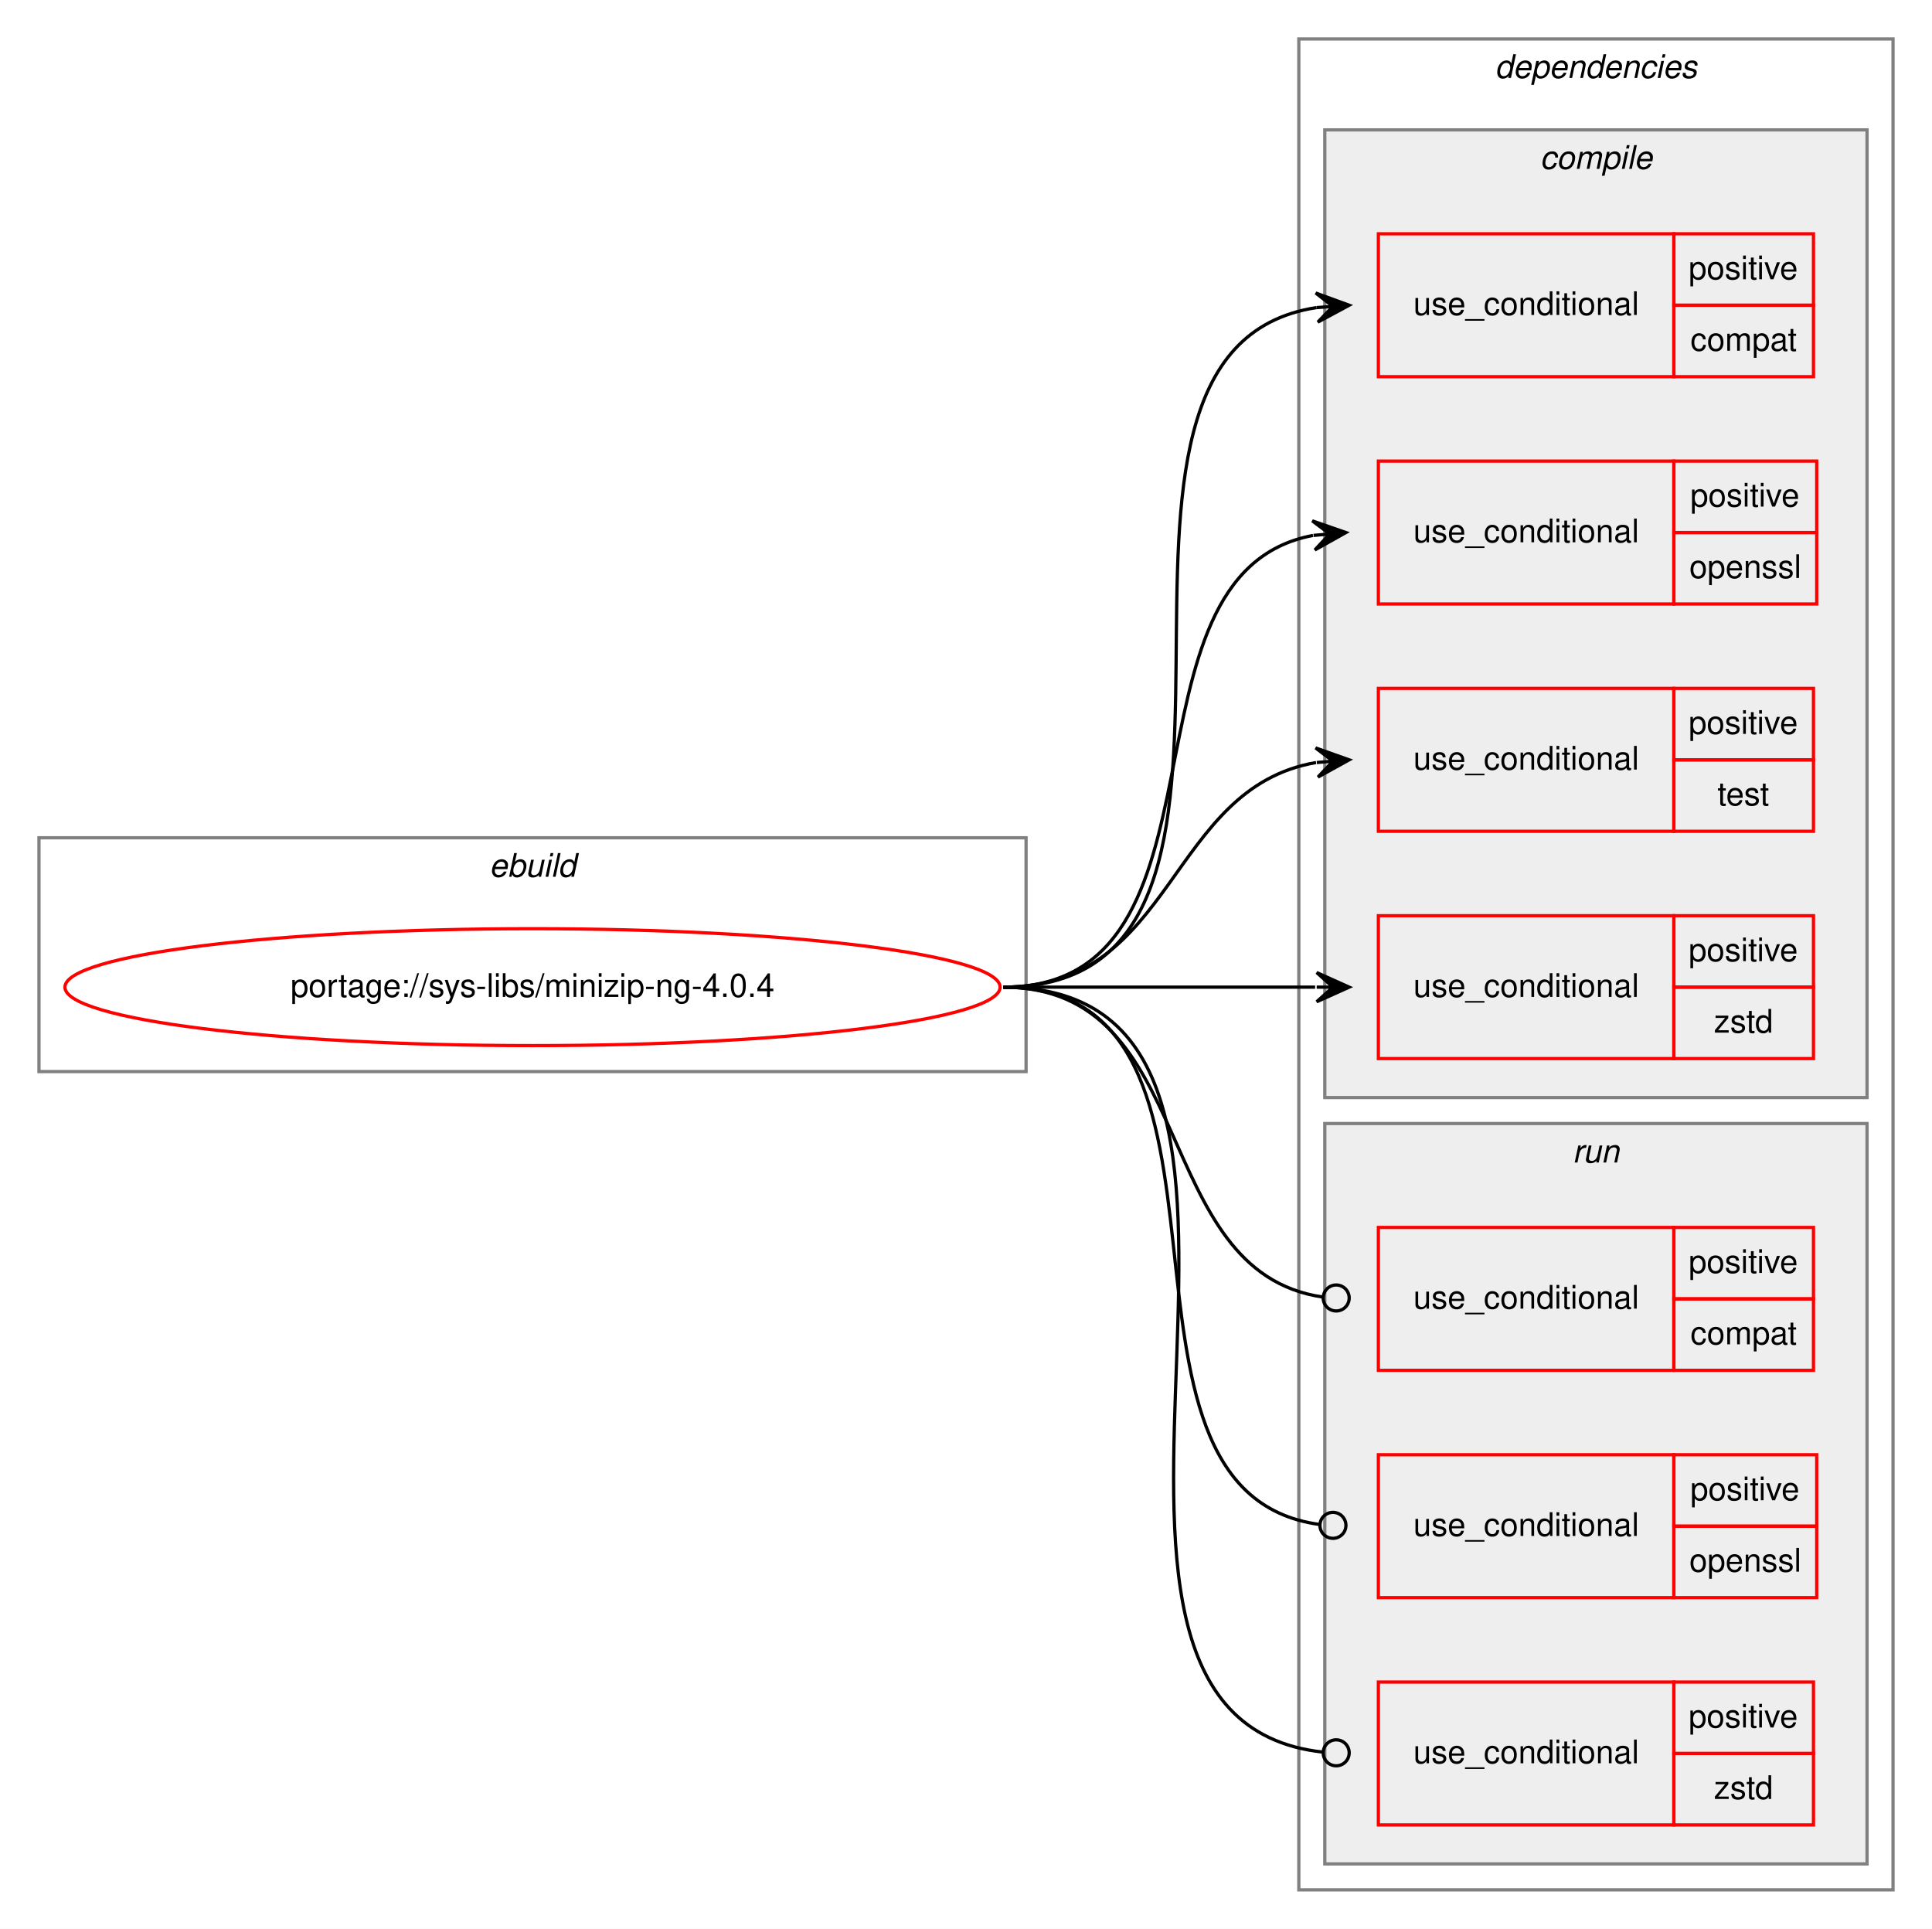
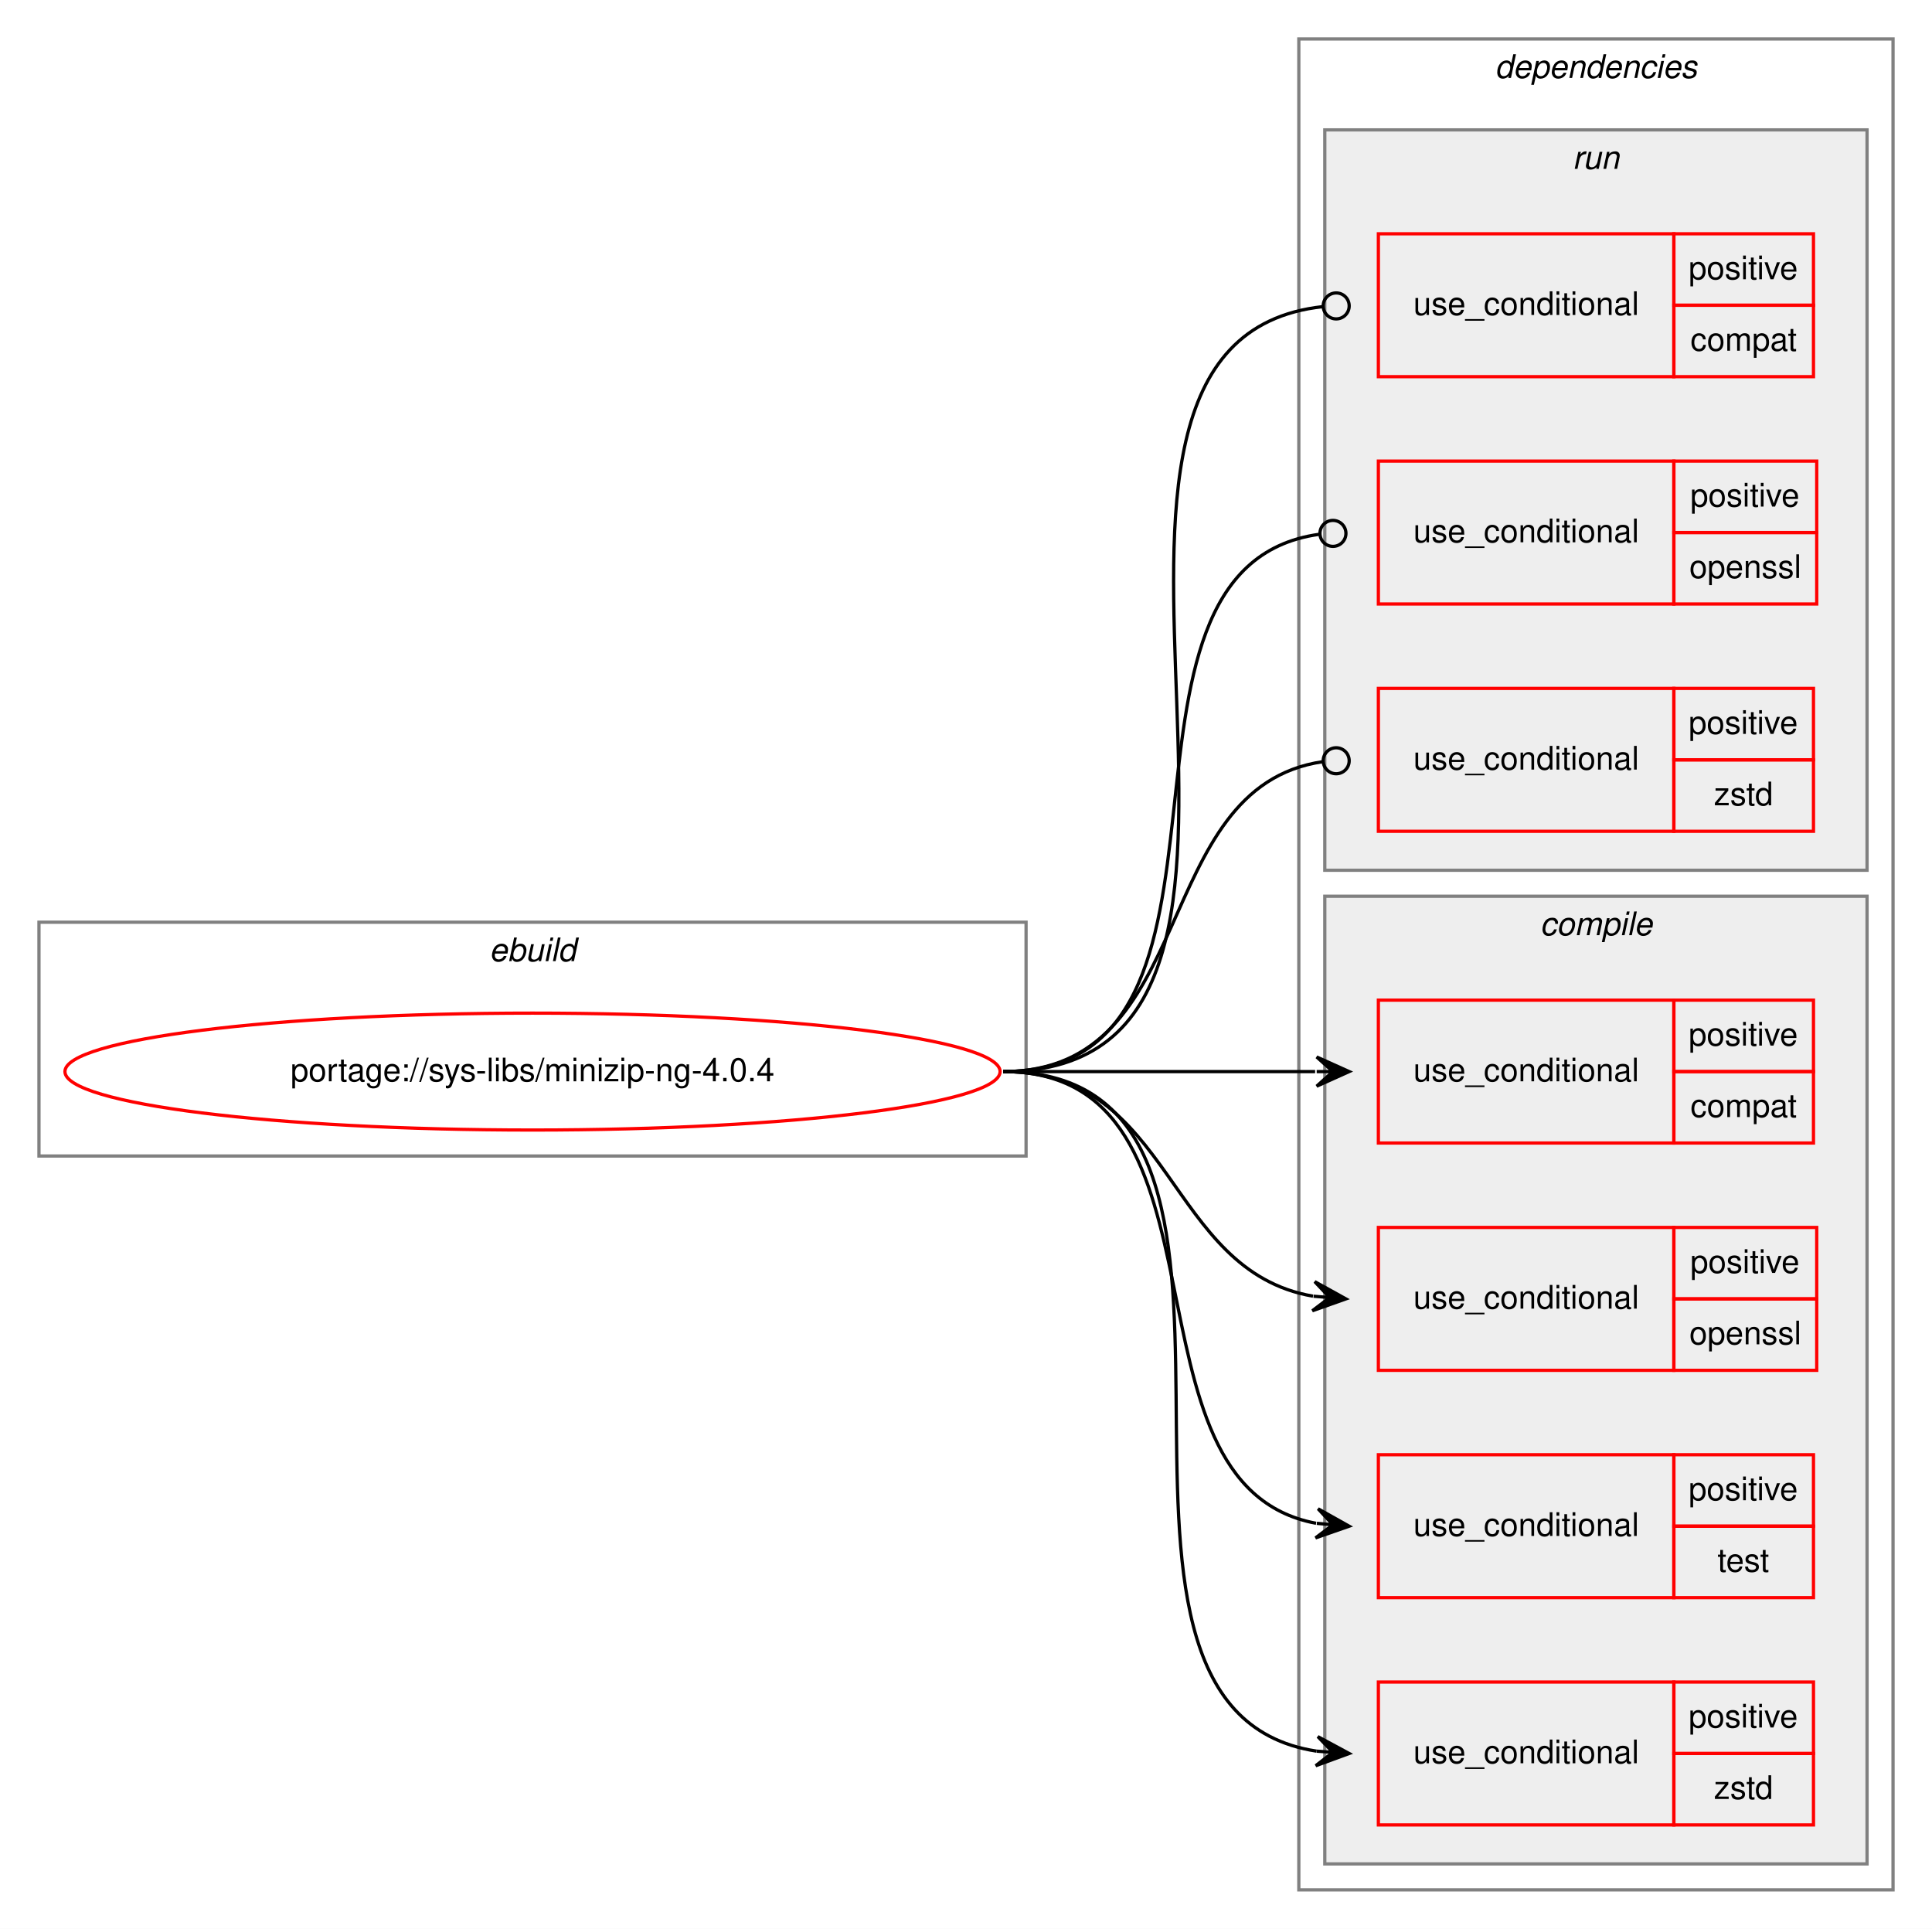
<svg xmlns="http://www.w3.org/2000/svg" xmlns:xlink="http://www.w3.org/1999/xlink" width="595pt" height="594pt" viewBox="0.00 0.00 595.00 594.00">
  <g id="graph0" class="graph" transform="scale(1 1) rotate(0) translate(4 590)">
    <polygon fill="white" stroke="transparent" points="-4,4 -4,-590 591,-590 591,4 -4,4" />
    <g id="clust1" class="cluster">
-       <polygon fill="none" stroke="gray" points="8,-260 8,-332 312,-332 312,-260 8,-260" />
-       <text text-anchor="start" x="146.66" y="-320" font-family="Helvetica,sans-Serif" font-style="italic" font-size="10.00">ebuild</text>
+       <polygon fill="none" stroke="gray" points="8,-234 8,-306 312,-306 312,-234 8,-234" />
+       <text text-anchor="start" x="146.66" y="-294" font-family="Helvetica,sans-Serif" font-style="italic" font-size="10.00">ebuild</text>
    </g>
    <g id="clust2" class="cluster">
      <polygon fill="none" stroke="gray" points="396,-8 396,-578 579,-578 579,-8 396,-8" />
      <text text-anchor="start" x="456.38" y="-566" font-family="Helvetica,sans-Serif" font-style="italic" font-size="10.00">dependencies</text>
    </g>
+     <g id="clust9" class="cluster">
+       <polygon fill="#eeeeee" stroke="gray" points="404,-322 404,-550 571,-550 571,-322 404,-322" />
+       <text text-anchor="start" x="480.28" y="-538" font-family="Helvetica,sans-Serif" font-style="italic" font-size="10.00">run</text>
+     </g>
    <g id="clust3" class="cluster">
-       <polygon fill="#eeeeee" stroke="gray" points="404,-252 404,-550 571,-550 571,-252 404,-252" />
-       <text text-anchor="start" x="470.28" y="-538" font-family="Helvetica,sans-Serif" font-style="italic" font-size="10.00">compile</text>
-     </g>
-     <g id="clust9" class="cluster">
-       <polygon fill="#eeeeee" stroke="gray" points="404,-16 404,-244 571,-244 571,-16 404,-16" />
-       <text text-anchor="start" x="480.28" y="-232" font-family="Helvetica,sans-Serif" font-style="italic" font-size="10.00">run</text>
+       <polygon fill="#eeeeee" stroke="gray" points="404,-16 404,-314 571,-314 571,-16 404,-16" />
+       <text text-anchor="start" x="470.28" y="-302" font-family="Helvetica,sans-Serif" font-style="italic" font-size="10.00">compile</text>
    </g>
    <g id="node1" class="node">
      <g id="a_node1">
        <a xlink:href="../sys-libs/minizip-ng-4.0.4.svg" xlink:title="portage://sys-libs/minizip-ng-4.0.4">
-           <ellipse fill="none" stroke="red" cx="160" cy="-286" rx="144" ry="18" />
-           <text text-anchor="middle" x="160" y="-283" font-family="Helvetica,sans-Serif" font-size="10.00">portage://sys-libs/minizip-ng-4.0.4</text>
+           <ellipse fill="none" stroke="red" cx="160" cy="-260" rx="144" ry="18" />
+           <text text-anchor="middle" x="160" y="-257" font-family="Helvetica,sans-Serif" font-size="10.00">portage://sys-libs/minizip-ng-4.0.4</text>
        </a>
      </g>
    </g>
    <g id="node2" class="node">
+       <polygon fill="none" stroke="red" points="420.5,-238 420.5,-282 511.5,-282 511.5,-238 420.5,-238" />
+       <text text-anchor="start" x="431.27" y="-257" font-family="Helvetica,sans-Serif" font-size="10.00">use_conditional</text>
+       <polygon fill="none" stroke="red" points="511.5,-260 511.5,-282 554.5,-282 554.5,-260 511.5,-260" />
+       <text text-anchor="start" x="516.05" y="-268" font-family="Helvetica,sans-Serif" font-size="10.00">positive</text>
+       <polygon fill="none" stroke="red" points="511.5,-238 511.5,-260 554.5,-260 554.5,-238 511.5,-238" />
+       <text text-anchor="start" x="516.61" y="-246" font-family="Helvetica,sans-Serif" font-size="10.00">compat</text>
+     </g>
+     <g id="edge1" class="edge">
+       <path fill="none" stroke="black" d="M305,-260C348.64,-260 362.1,-260 401.02,-260" />
+       <polygon fill="black" stroke="black" points="411.5,-260 401.5,-264.5 406.5,-260 401.5,-260 401.5,-260 401.5,-260 406.5,-260 401.5,-255.5 411.5,-260 411.5,-260" />
+     </g>
+     <g id="node3" class="node">
+       <polygon fill="none" stroke="red" points="420.5,-168 420.5,-212 511.5,-212 511.5,-168 420.5,-168" />
+       <text text-anchor="start" x="431.27" y="-187" font-family="Helvetica,sans-Serif" font-size="10.00">use_conditional</text>
+       <polygon fill="none" stroke="red" points="511.5,-190 511.5,-212 555.5,-212 555.5,-190 511.5,-190" />
+       <text text-anchor="start" x="516.55" y="-198" font-family="Helvetica,sans-Serif" font-size="10.00">positive</text>
+       <polygon fill="none" stroke="red" points="511.5,-168 511.5,-190 555.5,-190 555.5,-168 511.5,-168" />
+       <text text-anchor="start" x="516.27" y="-176" font-family="Helvetica,sans-Serif" font-size="10.00">openssl</text>
+     </g>
+     <g id="edge2" class="edge">
+       <path fill="none" stroke="black" d="M305,-260C357.64,-260 354.87,-198.73 400.37,-190.83" />
+       <polygon fill="black" stroke="black" points="410.5,-190 400.9,-195.31 405.52,-190.41 400.53,-190.82 400.53,-190.82 400.53,-190.82 405.52,-190.41 400.16,-186.34 410.5,-190 410.5,-190" />
+     </g>
+     <g id="node4" class="node">
+       <polygon fill="none" stroke="red" points="420.5,-98 420.5,-142 511.5,-142 511.5,-98 420.5,-98" />
+       <text text-anchor="start" x="431.27" y="-117" font-family="Helvetica,sans-Serif" font-size="10.00">use_conditional</text>
+       <polygon fill="none" stroke="red" points="511.5,-120 511.5,-142 554.5,-142 554.5,-120 511.5,-120" />
+       <text text-anchor="start" x="516.05" y="-128" font-family="Helvetica,sans-Serif" font-size="10.00">positive</text>
+       <polygon fill="none" stroke="red" points="511.5,-98 511.5,-120 554.5,-120 554.5,-98 511.5,-98" />
+       <text text-anchor="start" x="524.94" y="-106" font-family="Helvetica,sans-Serif" font-size="10.00">test</text>
+     </g>
+     <g id="edge3" class="edge">
+       <path fill="none" stroke="black" d="M305,-260C379.51,-260 337.71,-132.82 401.32,-120.89" />
+       <polygon fill="black" stroke="black" points="411.5,-120 401.93,-125.36 406.52,-120.44 401.54,-120.88 401.54,-120.88 401.54,-120.88 406.52,-120.44 401.14,-116.39 411.5,-120 411.5,-120" />
+     </g>
+     <g id="node5" class="node">
+       <polygon fill="none" stroke="red" points="420.5,-28 420.5,-72 511.5,-72 511.5,-28 420.5,-28" />
+       <text text-anchor="start" x="431.27" y="-47" font-family="Helvetica,sans-Serif" font-size="10.00">use_conditional</text>
+       <polygon fill="none" stroke="red" points="511.5,-50 511.5,-72 554.5,-72 554.5,-50 511.5,-50" />
+       <text text-anchor="start" x="516.05" y="-58" font-family="Helvetica,sans-Serif" font-size="10.00">positive</text>
+       <polygon fill="none" stroke="red" points="511.5,-28 511.5,-50 554.5,-50 554.5,-28 511.5,-28" />
+       <text text-anchor="start" x="523.83" y="-36" font-family="Helvetica,sans-Serif" font-size="10.00">zstd</text>
+     </g>
+     <g id="edge4" class="edge">
+       <path fill="none" stroke="black" d="M305,-260C406.07,-260 313.64,-64.11 401.48,-50.72" />
+       <polygon fill="black" stroke="black" points="411.5,-50 401.85,-55.2 406.51,-50.36 401.53,-50.72 401.53,-50.72 401.53,-50.72 406.51,-50.36 401.2,-46.23 411.5,-50 411.5,-50" />
+     </g>
+     <g id="node6" class="node">
      <polygon fill="none" stroke="red" points="420.5,-474 420.5,-518 511.5,-518 511.5,-474 420.5,-474" />
      <text text-anchor="start" x="431.27" y="-493" font-family="Helvetica,sans-Serif" font-size="10.00">use_conditional</text>
      <polygon fill="none" stroke="red" points="511.5,-496 511.5,-518 554.5,-518 554.5,-496 511.5,-496" />
      <text text-anchor="start" x="516.05" y="-504" font-family="Helvetica,sans-Serif" font-size="10.00">positive</text>
      <polygon fill="none" stroke="red" points="511.5,-474 511.5,-496 554.5,-496 554.5,-474 511.5,-474" />
      <text text-anchor="start" x="516.61" y="-482" font-family="Helvetica,sans-Serif" font-size="10.00">compat</text>
    </g>
-     <g id="edge1" class="edge">
-       <path fill="none" stroke="black" d="M305,-286C406.07,-286 313.64,-481.89 401.48,-495.28" />
-       <polygon fill="black" stroke="black" points="411.5,-496 401.2,-499.77 406.51,-495.64 401.53,-495.28 401.53,-495.28 401.53,-495.28 406.51,-495.64 401.85,-490.8 411.5,-496 411.5,-496" />
+     <g id="edge5" class="edge">
+       <path fill="none" stroke="black" d="M305,-260C417.26,-260 302.32,-484.62 403.49,-495.58" />
+       <ellipse fill="none" stroke="black" cx="407.51" cy="-495.79" rx="4" ry="4" />
    </g>
-     <g id="node3" class="node">
+     <g id="node7" class="node">
      <polygon fill="none" stroke="red" points="420.5,-404 420.5,-448 511.5,-448 511.5,-404 420.5,-404" />
      <text text-anchor="start" x="431.27" y="-423" font-family="Helvetica,sans-Serif" font-size="10.00">use_conditional</text>
      <polygon fill="none" stroke="red" points="511.5,-426 511.5,-448 555.5,-448 555.5,-426 511.5,-426" />
      <text text-anchor="start" x="516.55" y="-434" font-family="Helvetica,sans-Serif" font-size="10.00">positive</text>
      <polygon fill="none" stroke="red" points="511.5,-404 511.5,-426 555.5,-426 555.5,-404 511.5,-404" />
      <text text-anchor="start" x="516.27" y="-412" font-family="Helvetica,sans-Serif" font-size="10.00">openssl</text>
    </g>
-     <g id="edge2" class="edge">
-       <path fill="none" stroke="black" d="M305,-286C379.26,-286 337.02,-413.18 400.36,-425.11" />
-       <polygon fill="black" stroke="black" points="410.5,-426 400.14,-429.6 405.52,-425.56 400.54,-425.12 400.54,-425.12 400.54,-425.12 405.52,-425.56 400.93,-420.64 410.5,-426 410.5,-426" />
+     <g id="edge6" class="edge">
+       <path fill="none" stroke="black" d="M305,-260C389.51,-260 327.51,-415.16 402.3,-425.46" />
+       <ellipse fill="none" stroke="black" cx="406.51" cy="-425.74" rx="4" ry="4" />
    </g>
-     <g id="node4" class="node">
+     <g id="node8" class="node">
      <polygon fill="none" stroke="red" points="420.5,-334 420.5,-378 511.5,-378 511.5,-334 420.5,-334" />
      <text text-anchor="start" x="431.27" y="-353" font-family="Helvetica,sans-Serif" font-size="10.00">use_conditional</text>
      <polygon fill="none" stroke="red" points="511.5,-356 511.5,-378 554.5,-378 554.5,-356 511.5,-356" />
      <text text-anchor="start" x="516.05" y="-364" font-family="Helvetica,sans-Serif" font-size="10.00">positive</text>
      <polygon fill="none" stroke="red" points="511.5,-334 511.5,-356 554.5,-356 554.5,-334 511.5,-334" />
-       <text text-anchor="start" x="524.94" y="-342" font-family="Helvetica,sans-Serif" font-size="10.00">test</text>
-     </g>
-     <g id="edge3" class="edge">
-       <path fill="none" stroke="black" d="M305,-286C357.99,-286 355.47,-347.27 401.3,-355.17" />
-       <polygon fill="black" stroke="black" points="411.5,-356 401.17,-359.67 406.52,-355.59 401.53,-355.18 401.53,-355.18 401.53,-355.18 406.52,-355.59 401.9,-350.7 411.5,-356 411.5,-356" />
-     </g>
-     <g id="node5" class="node">
-       <polygon fill="none" stroke="red" points="420.5,-264 420.5,-308 511.5,-308 511.5,-264 420.5,-264" />
-       <text text-anchor="start" x="431.27" y="-283" font-family="Helvetica,sans-Serif" font-size="10.00">use_conditional</text>
-       <polygon fill="none" stroke="red" points="511.5,-286 511.5,-308 554.5,-308 554.5,-286 511.5,-286" />
-       <text text-anchor="start" x="516.05" y="-294" font-family="Helvetica,sans-Serif" font-size="10.00">positive</text>
-       <polygon fill="none" stroke="red" points="511.5,-264 511.5,-286 554.5,-286 554.5,-264 511.5,-264" />
-       <text text-anchor="start" x="523.83" y="-272" font-family="Helvetica,sans-Serif" font-size="10.00">zstd</text>
-     </g>
-     <g id="edge4" class="edge">
-       <path fill="none" stroke="black" d="M305,-286C348.64,-286 362.1,-286 401.02,-286" />
-       <polygon fill="black" stroke="black" points="411.5,-286 401.5,-290.5 406.5,-286 401.5,-286 401.5,-286 401.5,-286 406.5,-286 401.5,-281.5 411.5,-286 411.5,-286" />
-     </g>
-     <g id="node6" class="node">
-       <polygon fill="none" stroke="red" points="420.5,-168 420.5,-212 511.5,-212 511.5,-168 420.5,-168" />
-       <text text-anchor="start" x="431.27" y="-187" font-family="Helvetica,sans-Serif" font-size="10.00">use_conditional</text>
-       <polygon fill="none" stroke="red" points="511.5,-190 511.5,-212 554.5,-212 554.5,-190 511.5,-190" />
-       <text text-anchor="start" x="516.05" y="-198" font-family="Helvetica,sans-Serif" font-size="10.00">positive</text>
-       <polygon fill="none" stroke="red" points="511.5,-168 511.5,-190 554.5,-190 554.5,-168 511.5,-168" />
-       <text text-anchor="start" x="516.61" y="-176" font-family="Helvetica,sans-Serif" font-size="10.00">compat</text>
-     </g>
-     <g id="edge5" class="edge">
-       <path fill="none" stroke="black" d="M305,-286C365.86,-286 349.49,-198.43 403.41,-190.56" />
-       <ellipse fill="none" stroke="black" cx="407.51" cy="-190.28" rx="4" ry="4" />
-     </g>
-     <g id="node7" class="node">
-       <polygon fill="none" stroke="red" points="420.5,-98 420.5,-142 511.5,-142 511.5,-98 420.5,-98" />
-       <text text-anchor="start" x="431.27" y="-117" font-family="Helvetica,sans-Serif" font-size="10.00">use_conditional</text>
-       <polygon fill="none" stroke="red" points="511.5,-120 511.5,-142 555.5,-142 555.5,-120 511.5,-120" />
-       <text text-anchor="start" x="516.55" y="-128" font-family="Helvetica,sans-Serif" font-size="10.00">positive</text>
-       <polygon fill="none" stroke="red" points="511.5,-98 511.5,-120 555.5,-120 555.5,-98 511.5,-98" />
-       <text text-anchor="start" x="516.27" y="-106" font-family="Helvetica,sans-Serif" font-size="10.00">openssl</text>
-     </g>
-     <g id="edge6" class="edge">
-       <path fill="none" stroke="black" d="M305,-286C389.51,-286 327.51,-130.84 402.3,-120.54" />
-       <ellipse fill="none" stroke="black" cx="406.51" cy="-120.26" rx="4" ry="4" />
-     </g>
-     <g id="node8" class="node">
-       <polygon fill="none" stroke="red" points="420.5,-28 420.5,-72 511.5,-72 511.5,-28 420.5,-28" />
-       <text text-anchor="start" x="431.27" y="-47" font-family="Helvetica,sans-Serif" font-size="10.00">use_conditional</text>
-       <polygon fill="none" stroke="red" points="511.5,-50 511.5,-72 554.5,-72 554.5,-50 511.5,-50" />
-       <text text-anchor="start" x="516.05" y="-58" font-family="Helvetica,sans-Serif" font-size="10.00">positive</text>
-       <polygon fill="none" stroke="red" points="511.5,-28 511.5,-50 554.5,-50 554.5,-28 511.5,-28" />
-       <text text-anchor="start" x="523.83" y="-36" font-family="Helvetica,sans-Serif" font-size="10.00">zstd</text>
+       <text text-anchor="start" x="523.83" y="-342" font-family="Helvetica,sans-Serif" font-size="10.00">zstd</text>
    </g>
    <g id="edge7" class="edge">
-       <path fill="none" stroke="black" d="M305,-286C417.26,-286 302.32,-61.38 403.49,-50.42" />
-       <ellipse fill="none" stroke="black" cx="407.51" cy="-50.21" rx="4" ry="4" />
+       <path fill="none" stroke="black" d="M305,-260C365.86,-260 349.49,-347.57 403.41,-355.44" />
+       <ellipse fill="none" stroke="black" cx="407.51" cy="-355.72" rx="4" ry="4" />
    </g>
  </g>
</svg>
